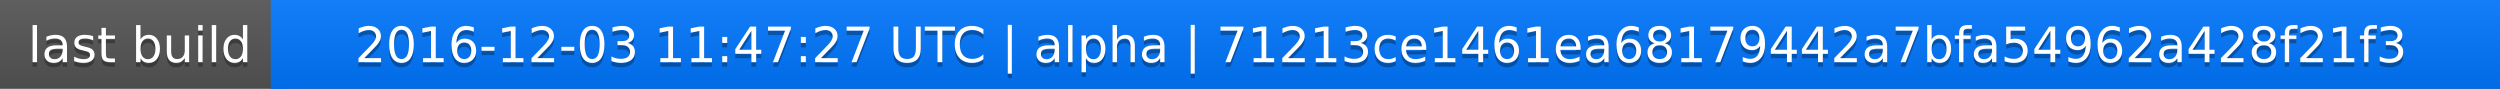
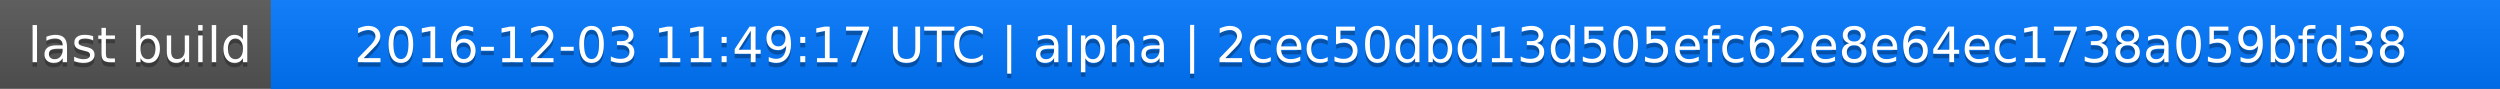
<svg xmlns="http://www.w3.org/2000/svg" width="563" height="20">
  <linearGradient id="a" x2="0" y2="100%">
    <stop offset="0" stop-color="#bbb" stop-opacity=".1" />
    <stop offset="1" stop-opacity=".1" />
  </linearGradient>
  <rect rx="0" width="563" height="20" fill="#555" />
  <rect rx="0" x="61" width="502" height="20" fill="#07f" />
  <path fill="#07f" d="M61 0h4v20h-4z" />
  <rect rx="0" width="563" height="20" fill="url(#a)" />
  <g fill="#fff" text-anchor="middle" font-family="DejaVu Sans,Verdana,Geneva,sans-serif" font-size="11">
    <text x="31.5" y="15" fill="#010101" fill-opacity=".3">last build</text>
    <text x="31.5" y="14">last build</text>
-     <text x="311" y="15" fill="#010101" fill-opacity=".3">2016-12-03 11:47:27 UTC | alpha | 71213ce1461ea68179442a7bfa54962a428f21f3</text>
-     <text x="311" y="14">2016-12-03 11:47:27 UTC | alpha | 71213ce1461ea68179442a7bfa54962a428f21f3</text>
+     <text x="311" y="15" fill="#010101" fill-opacity=".3">2016-12-03 11:49:17 UTC | alpha | 2cec50dbd13d505efc62e8e64ec1738a059bfd38</text>
+     <text x="311" y="14">2016-12-03 11:49:17 UTC | alpha | 2cec50dbd13d505efc62e8e64ec1738a059bfd38</text>
  </g>
</svg>
